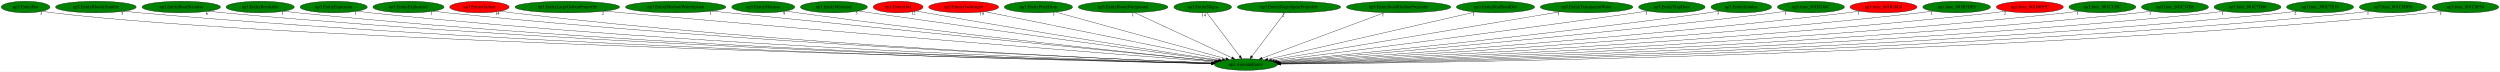
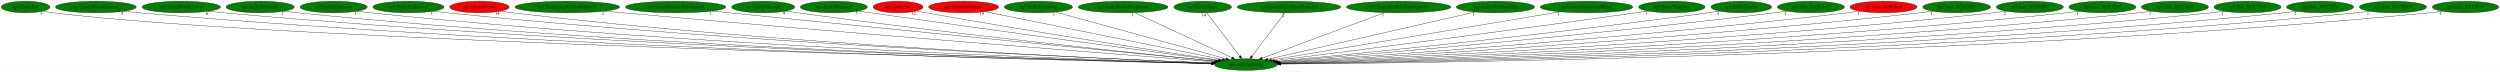
<svg xmlns="http://www.w3.org/2000/svg" xmlns:xlink="http://www.w3.org/1999/xlink" width="7822pt" height="224pt" viewBox="0.00 0.00 7822.03 224.00">
  <g id="graph0" class="graph" transform="scale(1 1) rotate(0) translate(4 220)">
    <polygon fill="white" stroke="transparent" points="-4,4 -4,-220 7818.03,-220 7818.03,4 -4,4" />
    <g id="node1" class="node">
      <ellipse fill="green" stroke="black" cx="3894.04" cy="-18" rx="98.58" ry="18" />
      <text text-anchor="middle" x="3894.04" y="-14.3" font-family="Times,serif" font-size="14.00">np3.AnimateEntity</text>
    </g>
    <g id="node2" class="node">
      <g id="a_node2">
        <a xlink:href="np3.EntityBat.svg" xlink:title="np3.EntityBat">
          <ellipse fill="green" stroke="black" cx="76.04" cy="-198" rx="76.09" ry="18" />
          <text text-anchor="middle" x="76.04" y="-194.3" font-family="Times,serif" font-size="14.00">np3.EntityBat</text>
        </a>
      </g>
    </g>
    <g id="edge1" class="edge">
      <path fill="none" stroke="black" d="M129.34,-185.03C139.81,-183.05 150.73,-181.25 161.04,-180 890.57,-91.85 3252.6,-33.63 3786.23,-21.4" />
      <polygon fill="black" stroke="black" points="3786.69,-24.89 3796.61,-21.16 3786.53,-17.89 3786.69,-24.89" />
      <text text-anchor="middle" x="124.34" y="-173.83" font-family="Times,serif" font-size="14.00">3</text>
    </g>
    <g id="node3" class="node">
      <g id="a_node3">
        <a xlink:href="np3.EntityBloodyZombie.svg" xlink:title="np3.EntityBloodyZombie">
          <ellipse fill="green" stroke="black" cx="296.04" cy="-198" rx="126.18" ry="18" />
          <text text-anchor="middle" x="296.04" y="-194.3" font-family="Times,serif" font-size="14.00">np3.EntityBloodyZombie</text>
        </a>
      </g>
    </g>
    <g id="edge2" class="edge">
      <path fill="none" stroke="black" d="M383.44,-184.97C399.26,-183.09 415.63,-181.33 431.04,-180 1750.05,-66.47 3359.05,-29.17 3785.91,-20.92" />
      <polygon fill="black" stroke="black" points="3786.14,-24.42 3796.08,-20.73 3786.01,-17.42 3786.14,-24.42" />
      <text text-anchor="middle" x="378.44" y="-173.77" font-family="Times,serif" font-size="14.00">5</text>
    </g>
    <g id="node4" class="node">
      <g id="a_node4">
        <a xlink:href="np3.EntityBoneScimitar.svg" xlink:title="np3.EntityBoneScimitar">
          <ellipse fill="green" stroke="black" cx="563.04" cy="-198" rx="122.68" ry="18" />
          <text text-anchor="middle" x="563.04" y="-194.3" font-family="Times,serif" font-size="14.00">np3.EntityBoneScimitar</text>
        </a>
      </g>
    </g>
    <g id="edge3" class="edge">
      <path fill="none" stroke="black" d="M648.2,-184.96C663.44,-183.09 679.2,-181.33 694.04,-180 1904.88,-71.14 3380.59,-30.81 3786.39,-21.34" />
      <polygon fill="black" stroke="black" points="3786.73,-24.83 3796.65,-21.1 3786.57,-17.83 3786.73,-24.83" />
      <text text-anchor="middle" x="643.2" y="-173.76" font-family="Times,serif" font-size="14.00">6</text>
    </g>
    <g id="node5" class="node">
      <g id="a_node5">
        <a xlink:href="np3.EntityBreakable.svg" xlink:title="np3.EntityBreakable">
          <ellipse fill="green" stroke="black" cx="810.04" cy="-198" rx="106.68" ry="18" />
          <text text-anchor="middle" x="810.04" y="-194.3" font-family="Times,serif" font-size="14.00">np3.EntityBreakable</text>
        </a>
      </g>
    </g>
    <g id="edge4" class="edge">
      <path fill="none" stroke="black" d="M884.49,-185.06C898.28,-183.14 912.58,-181.35 926.04,-180 2040.65,-68.33 3399.04,-30.28 3786.36,-21.29" />
      <polygon fill="black" stroke="black" points="3786.52,-24.79 3796.44,-21.06 3786.36,-17.79 3786.52,-24.79" />
      <text text-anchor="middle" x="879.49" y="-173.86" font-family="Times,serif" font-size="14.00">1</text>
    </g>
    <g id="node6" class="node">
      <g id="a_node6">
        <a xlink:href="np3.EntityExplosion.svg" xlink:title="np3.EntityExplosion">
          <ellipse fill="green" stroke="black" cx="1040.04" cy="-198" rx="105.08" ry="18" />
          <text text-anchor="middle" x="1040.04" y="-194.3" font-family="Times,serif" font-size="14.00">np3.EntityExplosion</text>
        </a>
      </g>
    </g>
    <g id="edge5" class="edge">
      <path fill="none" stroke="black" d="M1113.51,-185.06C1126.97,-183.15 1140.91,-181.36 1154.04,-180 2175.66,-74.03 3419.36,-32.37 3786.93,-21.85" />
      <polygon fill="black" stroke="black" points="3787.13,-25.35 3797.02,-21.56 3786.93,-18.35 3787.13,-25.35" />
      <text text-anchor="middle" x="1108.51" y="-173.86" font-family="Times,serif" font-size="14.00">1</text>
    </g>
    <g id="node7" class="node">
      <g id="a_node7">
        <a xlink:href="np3.EntityExplosion2.svg" xlink:title="np3.EntityExplosion2">
          <ellipse fill="green" stroke="black" cx="1274.04" cy="-198" rx="111.28" ry="18" />
          <text text-anchor="middle" x="1274.04" y="-194.3" font-family="Times,serif" font-size="14.00">np3.EntityExplosion2</text>
        </a>
      </g>
    </g>
    <g id="edge6" class="edge">
      <path fill="none" stroke="black" d="M1351.72,-185.11C1365.78,-183.21 1380.33,-181.41 1394.04,-180 2318.93,-84.85 3442.46,-36.34 3787.93,-22.93" />
      <polygon fill="black" stroke="black" points="3788.31,-26.42 3798.17,-22.53 3788.04,-19.42 3788.31,-26.42" />
      <text text-anchor="middle" x="1346.72" y="-173.91" font-family="Times,serif" font-size="14.00">1</text>
    </g>
    <g id="node8" class="node">
      <g id="a_node8">
        <a xlink:href="np3.EntityGaibon.svg" xlink:title="np3.EntityGaibon">
          <ellipse fill="red" stroke="black" cx="1496.04" cy="-198" rx="92.88" ry="18" />
          <text text-anchor="middle" x="1496.04" y="-194.3" font-family="Times,serif" font-size="14.00">np3.EntityGaibon</text>
        </a>
      </g>
    </g>
    <g id="edge7" class="edge">
      <path fill="none" stroke="black" d="M1561.48,-185.15C1573.61,-183.22 1586.19,-181.4 1598.04,-180 2438.63,-80.71 3460.12,-35.5 3787.63,-22.86" />
      <polygon fill="black" stroke="black" points="3788.19,-26.34 3798.05,-22.46 3787.92,-19.34 3788.19,-26.34" />
      <text text-anchor="middle" x="1551.98" y="-173.95" font-family="Times,serif" font-size="14.00">14</text>
    </g>
    <g id="node9" class="node">
      <g id="a_node9">
        <a xlink:href="np3.EntityLargeGaibonProjectile.svg" xlink:title="np3.EntityLargeGaibonProjectile">
          <ellipse fill="green" stroke="black" cx="1771.04" cy="-198" rx="163.57" ry="18" />
          <text text-anchor="middle" x="1771.04" y="-194.3" font-family="Times,serif" font-size="14.00">np3.EntityLargeGaibonProjectile</text>
        </a>
      </g>
    </g>
    <g id="edge8" class="edge">
      <path fill="none" stroke="black" d="M1887.34,-185.32C1906.29,-183.49 1925.71,-181.66 1944.04,-180 2652.93,-115.91 3507.75,-48.87 3794.7,-26.65" />
      <polygon fill="black" stroke="black" points="3795.38,-30.11 3805.08,-25.85 3794.84,-23.13 3795.38,-30.11" />
      <text text-anchor="middle" x="1882.34" y="-174.12" font-family="Times,serif" font-size="14.00">2</text>
    </g>
    <g id="node10" class="node">
      <g id="a_node10">
        <a xlink:href="np3.EntityMediumWaterSplash.svg" xlink:title="np3.EntityMediumWaterSplash">
          <ellipse fill="green" stroke="black" cx="2110.04" cy="-198" rx="157.07" ry="18" />
          <text text-anchor="middle" x="2110.04" y="-194.3" font-family="Times,serif" font-size="14.00">np3.EntityMediumWaterSplash</text>
        </a>
      </g>
    </g>
    <g id="edge9" class="edge">
      <path fill="none" stroke="black" d="M2223,-185.39C2240.75,-183.58 2258.89,-181.73 2276.04,-180 2854.67,-121.58 3549.87,-52.92 3799.27,-28.33" />
      <polygon fill="black" stroke="black" points="3799.78,-31.8 3809.38,-27.34 3799.09,-24.84 3799.78,-31.8" />
      <text text-anchor="middle" x="2218" y="-174.19" font-family="Times,serif" font-size="14.00">1</text>
    </g>
    <g id="node11" class="node">
      <g id="a_node11">
        <a xlink:href="np3.EntityMerman.svg" xlink:title="np3.EntityMerman">
          <ellipse fill="green" stroke="black" cx="2384.04" cy="-198" rx="98.58" ry="18" />
          <text text-anchor="middle" x="2384.04" y="-194.3" font-family="Times,serif" font-size="14.00">np3.EntityMerman</text>
        </a>
      </g>
    </g>
    <g id="edge10" class="edge">
      <path fill="none" stroke="black" d="M2454.49,-185.36C2466.66,-183.48 2479.21,-181.62 2491.04,-180 2982.38,-112.81 3573.14,-51.29 3799.5,-28.42" />
      <polygon fill="black" stroke="black" points="3800.07,-31.88 3809.67,-27.39 3799.37,-24.92 3800.07,-31.88" />
      <text text-anchor="middle" x="2449.49" y="-174.16" font-family="Times,serif" font-size="14.00">9</text>
    </g>
    <g id="node12" class="node">
      <g id="a_node12">
        <a xlink:href="np3.EntityMerman2.svg" xlink:title="np3.EntityMerman2">
          <ellipse fill="green" stroke="black" cx="2605.04" cy="-198" rx="104.78" ry="18" />
          <text text-anchor="middle" x="2605.04" y="-194.3" font-family="Times,serif" font-size="14.00">np3.EntityMerman2</text>
        </a>
      </g>
    </g>
    <g id="edge11" class="edge">
      <path fill="none" stroke="black" d="M2681.06,-185.54C2693.74,-183.66 2706.76,-181.76 2719.04,-180 3125.28,-121.88 3611.18,-56.67 3806.46,-30.64" />
      <polygon fill="black" stroke="black" points="3807.21,-34.07 3816.66,-29.28 3806.29,-27.13 3807.21,-34.07" />
      <text text-anchor="middle" x="2676.06" y="-174.34" font-family="Times,serif" font-size="14.00">5</text>
    </g>
    <g id="node13" class="node">
      <g id="a_node13">
        <a xlink:href="np3.EntityOwl.svg" xlink:title="np3.EntityOwl">
          <ellipse fill="red" stroke="black" cx="2806.04" cy="-198" rx="77.99" ry="18" />
          <text text-anchor="middle" x="2806.04" y="-194.3" font-family="Times,serif" font-size="14.00">np3.EntityOwl</text>
        </a>
      </g>
    </g>
    <g id="edge12" class="edge">
      <path fill="none" stroke="black" d="M2863.09,-185.57C2873.06,-183.65 2883.35,-181.73 2893.04,-180 3232.22,-119.6 3637.89,-57.45 3810.11,-31.53" />
      <polygon fill="black" stroke="black" points="3810.75,-34.97 3820.12,-30.02 3809.71,-28.05 3810.75,-34.97" />
      <text text-anchor="middle" x="2853.59" y="-174.37" font-family="Times,serif" font-size="14.00">12</text>
    </g>
    <g id="node14" class="node">
      <g id="a_node14">
        <a xlink:href="np3.EntityOwlKnight.svg" xlink:title="np3.EntityOwlKnight">
          <ellipse fill="red" stroke="black" cx="3011.04" cy="-198" rx="109.38" ry="18" />
          <text text-anchor="middle" x="3011.04" y="-194.3" font-family="Times,serif" font-size="14.00">np3.EntityOwlKnight</text>
        </a>
      </g>
    </g>
    <g id="edge13" class="edge">
      <path fill="none" stroke="black" d="M3077.41,-183.62C3238.95,-151.06 3651.7,-67.85 3820.46,-33.83" />
      <polygon fill="black" stroke="black" points="3821.38,-37.22 3830.49,-31.81 3820,-30.36 3821.38,-37.22" />
      <text text-anchor="middle" x="3067.91" y="-172.42" font-family="Times,serif" font-size="14.00">19</text>
    </g>
    <g id="node15" class="node">
      <g id="a_node15">
        <a xlink:href="np3.EntityPrizeDrop.svg" xlink:title="np3.EntityPrizeDrop">
          <ellipse fill="green" stroke="black" cx="3245.04" cy="-198" rx="106.68" ry="18" />
          <text text-anchor="middle" x="3245.04" y="-194.3" font-family="Times,serif" font-size="14.00">np3.EntityPrizeDrop</text>
        </a>
      </g>
    </g>
    <g id="edge14" class="edge">
      <path fill="none" stroke="black" d="M3298.43,-182.36C3417.55,-149.69 3704.54,-70.97 3831.65,-36.11" />
      <polygon fill="black" stroke="black" points="3832.9,-39.4 3841.62,-33.38 3831.05,-32.65 3832.9,-39.4" />
      <text text-anchor="middle" x="3293.43" y="-171.16" font-family="Times,serif" font-size="14.00">1</text>
    </g>
    <g id="node16" class="node">
      <g id="a_node16">
        <a xlink:href="np3.EntityRoomForeground.svg" xlink:title="np3.EntityRoomForeground">
          <ellipse fill="green" stroke="black" cx="3510.04" cy="-198" rx="140.28" ry="18" />
          <text text-anchor="middle" x="3510.04" y="-194.3" font-family="Times,serif" font-size="14.00">np3.EntityRoomForeground</text>
        </a>
      </g>
    </g>
    <g id="edge15" class="edge">
      <path fill="none" stroke="black" d="M3545.48,-180.57C3615.9,-147.93 3773.26,-74.99 3850.12,-39.36" />
      <polygon fill="black" stroke="black" points="3851.92,-42.38 3859.52,-35 3848.98,-36.03 3851.92,-42.38" />
      <text text-anchor="middle" x="3540.48" y="-169.37" font-family="Times,serif" font-size="14.00">1</text>
    </g>
    <g id="node17" class="node">
      <g id="a_node17">
        <a xlink:href="np3.EntitySlogra.svg" xlink:title="np3.EntitySlogra">
          <ellipse fill="green" stroke="black" cx="3759.04" cy="-198" rx="90.18" ry="18" />
          <text text-anchor="middle" x="3759.04" y="-194.3" font-family="Times,serif" font-size="14.00">np3.EntitySlogra</text>
        </a>
      </g>
    </g>
    <g id="edge16" class="edge">
      <path fill="none" stroke="black" d="M3771.99,-179.93C3795.88,-148.43 3847,-81.03 3874.9,-44.24" />
      <polygon fill="black" stroke="black" points="3877.88,-46.1 3881.14,-36.02 3872.31,-41.87 3877.88,-46.1" />
      <text text-anchor="middle" x="3762.49" y="-168.73" font-family="Times,serif" font-size="14.00">14</text>
    </g>
    <g id="node18" class="node">
      <g id="a_node18">
        <a xlink:href="np3.EntitySlograSpearProjectile.svg" xlink:title="np3.EntitySlograSpearProjectile">
          <ellipse fill="green" stroke="black" cx="4029.04" cy="-198" rx="161.67" ry="18" />
          <text text-anchor="middle" x="4029.04" y="-194.3" font-family="Times,serif" font-size="14.00">np3.EntitySlograSpearProjectile</text>
        </a>
      </g>
    </g>
    <g id="edge17" class="edge">
      <path fill="none" stroke="black" d="M4016.1,-179.93C3992.21,-148.43 3941.09,-81.03 3913.19,-44.24" />
      <polygon fill="black" stroke="black" points="3915.78,-41.87 3906.95,-36.02 3910.2,-46.1 3915.78,-41.87" />
      <text text-anchor="middle" x="4011.1" y="-168.73" font-family="Times,serif" font-size="14.00">2</text>
    </g>
    <g id="node19" class="node">
      <g id="a_node19">
        <a xlink:href="np3.EntitySmallGaibonProjectile.svg" xlink:title="np3.EntitySmallGaibonProjectile">
          <ellipse fill="green" stroke="black" cx="4372.04" cy="-198" rx="163.27" ry="18" />
          <text text-anchor="middle" x="4372.04" y="-194.3" font-family="Times,serif" font-size="14.00">np3.EntitySmallGaibonProjectile</text>
        </a>
      </g>
    </g>
    <g id="edge18" class="edge">
      <path fill="none" stroke="black" d="M4327.93,-180.57C4239.09,-147.49 4039.08,-73.01 3944.91,-37.94" />
      <polygon fill="black" stroke="black" points="3945.91,-34.58 3935.31,-34.37 3943.46,-41.14 3945.91,-34.58" />
      <text text-anchor="middle" x="4322.93" y="-169.37" font-family="Times,serif" font-size="14.00">1</text>
    </g>
    <g id="node20" class="node">
      <g id="a_node20">
        <a xlink:href="np3.EntitySoulStealOrb.svg" xlink:title="np3.EntitySoulStealOrb">
          <ellipse fill="green" stroke="black" cx="4675.04" cy="-198" rx="122.38" ry="18" />
          <text text-anchor="middle" x="4675.04" y="-194.3" font-family="Times,serif" font-size="14.00">np3.EntitySoulStealOrb</text>
        </a>
      </g>
    </g>
    <g id="edge19" class="edge">
      <path fill="none" stroke="black" d="M4611.79,-182.58C4467.14,-149.62 4113.1,-68.93 3963.06,-34.73" />
      <polygon fill="black" stroke="black" points="3963.57,-31.26 3953.04,-32.45 3962.02,-38.08 3963.57,-31.26" />
      <text text-anchor="middle" x="4606.79" y="-171.38" font-family="Times,serif" font-size="14.00">1</text>
    </g>
    <g id="node21" class="node">
      <g id="a_node21">
        <a xlink:href="np3.EntityTransparentWater.svg" xlink:title="np3.EntityTransparentWater">
          <ellipse fill="green" stroke="black" cx="4960.04" cy="-198" rx="144.87" ry="18" />
          <text text-anchor="middle" x="4960.04" y="-194.3" font-family="Times,serif" font-size="14.00">np3.EntityTransparentWater</text>
        </a>
      </g>
    </g>
    <g id="edge20" class="edge">
      <path fill="none" stroke="black" d="M4877.28,-183.18C4677.62,-149.84 4171.45,-65.32 3974.34,-32.41" />
      <polygon fill="black" stroke="black" points="3974.78,-28.93 3964.34,-30.74 3973.63,-35.84 3974.78,-28.93" />
      <text text-anchor="middle" x="4872.28" y="-171.98" font-family="Times,serif" font-size="14.00">1</text>
    </g>
    <g id="node22" class="node">
      <g id="a_node22">
        <a xlink:href="np3.EntityTrapDoor.svg" xlink:title="np3.EntityTrapDoor">
          <ellipse fill="green" stroke="black" cx="5227.04" cy="-198" rx="103.98" ry="18" />
          <text text-anchor="middle" x="5227.04" y="-194.3" font-family="Times,serif" font-size="14.00">np3.EntityTrapDoor</text>
        </a>
      </g>
    </g>
    <g id="edge21" class="edge">
      <path fill="none" stroke="black" d="M5152,-185.52C5139.34,-183.63 5126.32,-181.73 5114.04,-180 4690.96,-120.26 4184.32,-55.6 3982.91,-30.17" />
      <polygon fill="black" stroke="black" points="3983.33,-26.69 3972.97,-28.91 3982.45,-33.64 3983.33,-26.69" />
      <text text-anchor="middle" x="5147" y="-174.32" font-family="Times,serif" font-size="14.00">1</text>
    </g>
    <g id="node23" class="node">
      <g id="a_node23">
        <a xlink:href="np3.EntityZombie.svg" xlink:title="np3.EntityZombie">
          <ellipse fill="green" stroke="black" cx="5444.04" cy="-198" rx="94.78" ry="18" />
          <text text-anchor="middle" x="5444.04" y="-194.3" font-family="Times,serif" font-size="14.00">np3.EntityZombie</text>
        </a>
      </g>
    </g>
    <g id="edge22" class="edge">
      <path fill="none" stroke="black" d="M5376.15,-185.39C5364.14,-183.48 5351.73,-181.61 5340.04,-180 4832.71,-110.34 4222.05,-50.04 3989.9,-27.96" />
      <polygon fill="black" stroke="black" points="3990.08,-24.46 3979.8,-27 3989.42,-31.43 3990.08,-24.46" />
      <text text-anchor="middle" x="5371.15" y="-174.19" font-family="Times,serif" font-size="14.00">3</text>
    </g>
    <g id="node24" class="node">
      <g id="a_node24">
        <a xlink:href="np3.func_801B246C.svg" xlink:title="np3.func_801B246C">
          <ellipse fill="green" stroke="black" cx="5662.04" cy="-198" rx="104.78" ry="18" />
          <text text-anchor="middle" x="5662.04" y="-194.3" font-family="Times,serif" font-size="14.00">np3.func_801B246C</text>
        </a>
      </g>
    </g>
    <g id="edge23" class="edge">
      <path fill="none" stroke="black" d="M5587.61,-185.34C5574.44,-183.44 5560.85,-181.58 5548.04,-180 4959.23,-107.49 4249.19,-47.59 3992.57,-26.82" />
      <polygon fill="black" stroke="black" points="3992.77,-23.33 3982.52,-26.01 3992.21,-30.31 3992.77,-23.33" />
      <text text-anchor="middle" x="5582.61" y="-174.14" font-family="Times,serif" font-size="14.00">1</text>
    </g>
    <g id="node25" class="node">
      <g id="a_node25">
        <a xlink:href="np3.func_801B28E4.svg" xlink:title="np3.func_801B28E4">
          <ellipse fill="red" stroke="black" cx="5889.04" cy="-198" rx="104.78" ry="18" />
          <text text-anchor="middle" x="5889.04" y="-194.3" font-family="Times,serif" font-size="14.00">np3.func_801B28E4</text>
        </a>
      </g>
    </g>
    <g id="edge24" class="edge">
      <path fill="none" stroke="black" d="M5815.28,-185.21C5802.23,-183.32 5788.75,-181.5 5776.04,-180 5098.46,-100.13 4279.18,-43.74 3996.06,-25.42" />
      <polygon fill="black" stroke="black" points="3996.01,-21.91 3985.81,-24.76 3995.56,-28.9 3996.01,-21.91" />
      <text text-anchor="middle" x="5810.28" y="-174.01" font-family="Times,serif" font-size="14.00">1</text>
    </g>
    <g id="node26" class="node">
      <g id="a_node26">
        <a xlink:href="np3.func_801B5DE8.svg" xlink:title="np3.func_801B5DE8">
          <ellipse fill="green" stroke="black" cx="6118.04" cy="-198" rx="105.88" ry="18" />
          <text text-anchor="middle" x="6118.04" y="-194.3" font-family="Times,serif" font-size="14.00">np3.func_801B5DE8</text>
        </a>
      </g>
    </g>
    <g id="edge25" class="edge">
      <path fill="none" stroke="black" d="M6043.29,-185.17C6029.91,-183.27 6016.08,-181.46 6003.04,-180 5235.37,-94.07 4305.27,-40.65 3998.04,-24.33" />
      <polygon fill="black" stroke="black" points="3997.98,-20.83 3987.81,-23.79 3997.61,-27.82 3997.98,-20.83" />
      <text text-anchor="middle" x="6038.29" y="-173.97" font-family="Times,serif" font-size="14.00">1</text>
    </g>
    <g id="node27" class="node">
      <g id="a_node27">
        <a xlink:href="np3.func_801B65FC.svg" xlink:title="np3.func_801B65FC">
-           <ellipse fill="red" stroke="black" cx="6347.04" cy="-198" rx="104.78" ry="18" />
+           <ellipse fill="green" stroke="black" cx="6347.04" cy="-198" rx="104.78" ry="18" />
          <text text-anchor="middle" x="6347.04" y="-194.3" font-family="Times,serif" font-size="14.00">np3.func_801B65FC</text>
        </a>
      </g>
    </g>
    <g id="edge26" class="edge">
      <path fill="none" stroke="black" d="M6273.56,-185.17C6260.11,-183.25 6246.17,-181.43 6233.04,-180 5373.22,-86.45 4329.31,-37.28 3999.28,-23.26" />
      <polygon fill="black" stroke="black" points="3999.39,-19.77 3989.25,-22.84 3999.09,-26.76 3999.39,-19.77" />
      <text text-anchor="middle" x="6268.56" y="-173.97" font-family="Times,serif" font-size="14.00">2</text>
    </g>
    <g id="node28" class="node">
      <g id="a_node28">
        <a xlink:href="np3.func_801C129C.svg" xlink:title="np3.func_801C129C">
          <ellipse fill="green" stroke="black" cx="6574.04" cy="-198" rx="104.78" ry="18" />
          <text text-anchor="middle" x="6574.04" y="-194.3" font-family="Times,serif" font-size="14.00">np3.func_801C129C</text>
        </a>
      </g>
    </g>
    <g id="edge27" class="edge">
      <path fill="none" stroke="black" d="M6500.92,-185.05C6487.67,-183.16 6473.96,-181.37 6461.04,-180 5509.66,-78.79 4352.62,-34.22 4000.63,-22.37" />
      <polygon fill="black" stroke="black" points="4000.56,-18.87 3990.45,-22.03 4000.33,-25.86 4000.56,-18.87" />
      <text text-anchor="middle" x="6495.92" y="-173.85" font-family="Times,serif" font-size="14.00">1</text>
    </g>
    <g id="node29" class="node">
      <g id="a_node29">
        <a xlink:href="np3.func_801C14E8.svg" xlink:title="np3.func_801C14E8">
          <ellipse fill="green" stroke="black" cx="6801.04" cy="-198" rx="104.78" ry="18" />
          <text text-anchor="middle" x="6801.04" y="-194.3" font-family="Times,serif" font-size="14.00">np3.func_801C14E8</text>
        </a>
      </g>
    </g>
    <g id="edge28" class="edge">
      <path fill="none" stroke="black" d="M6728.22,-185.04C6714.89,-183.14 6701.07,-181.35 6688.04,-180 5644.57,-71.68 4373.74,-31.55 4001.35,-21.64" />
      <polygon fill="black" stroke="black" points="4001.21,-18.13 3991.12,-21.37 4001.03,-25.13 4001.21,-18.13" />
      <text text-anchor="middle" x="6723.22" y="-173.84" font-family="Times,serif" font-size="14.00">1</text>
    </g>
    <g id="node30" class="node">
      <g id="a_node30">
        <a xlink:href="np3.func_801C7D80.svg" xlink:title="np3.func_801C7D80">
          <ellipse fill="green" stroke="black" cx="7028.04" cy="-198" rx="104.78" ry="18" />
          <text text-anchor="middle" x="7028.04" y="-194.3" font-family="Times,serif" font-size="14.00">np3.func_801C7D80</text>
        </a>
      </g>
    </g>
    <g id="edge29" class="edge">
      <path fill="none" stroke="black" d="M6955.23,-184.99C6941.89,-183.1 6928.07,-181.32 6915.04,-180 5779.14,-64.56 4394,-29.08 4001.98,-21" />
      <polygon fill="black" stroke="black" points="4001.86,-17.5 3991.79,-20.8 4001.71,-24.5 4001.86,-17.5" />
      <text text-anchor="middle" x="6950.23" y="-173.79" font-family="Times,serif" font-size="14.00">1</text>
    </g>
    <g id="node31" class="node">
      <g id="a_node31">
        <a xlink:href="np3.func_801C7E18.svg" xlink:title="np3.func_801C7E18">
          <ellipse fill="green" stroke="black" cx="7255.04" cy="-198" rx="104.78" ry="18" />
          <text text-anchor="middle" x="7255.04" y="-194.3" font-family="Times,serif" font-size="14.00">np3.func_801C7E18</text>
        </a>
      </g>
    </g>
    <g id="edge30" class="edge">
      <path fill="none" stroke="black" d="M7182.54,-185C7169.1,-183.09 7155.17,-181.31 7142.04,-180 5913.22,-57.42 4413.11,-26.77 4002.38,-20.45" />
      <polygon fill="black" stroke="black" points="4002.35,-16.95 3992.3,-20.3 4002.24,-23.95 4002.35,-16.95" />
      <text text-anchor="middle" x="7177.54" y="-173.8" font-family="Times,serif" font-size="14.00">2</text>
    </g>
    <g id="node32" class="node">
      <g id="a_node32">
        <a xlink:href="np3.func_801C8DF0.svg" xlink:title="np3.func_801C8DF0">
          <ellipse fill="green" stroke="black" cx="7483.04" cy="-198" rx="105.08" ry="18" />
          <text text-anchor="middle" x="7483.04" y="-194.3" font-family="Times,serif" font-size="14.00">np3.func_801C8DF0</text>
        </a>
      </g>
    </g>
    <g id="edge31" class="edge">
      <path fill="none" stroke="black" d="M7409.9,-184.97C7396.34,-183.06 7382.29,-181.29 7369.04,-180 6046.85,-51.12 4431.28,-24.85 4002.63,-20.01" />
      <polygon fill="black" stroke="black" points="4002.46,-16.51 3992.43,-19.9 4002.39,-23.51 4002.46,-16.51" />
      <text text-anchor="middle" x="7404.9" y="-173.77" font-family="Times,serif" font-size="14.00">1</text>
    </g>
    <g id="node33" class="node">
      <g id="a_node33">
        <a xlink:href="np3.func_801C8F54.svg" xlink:title="np3.func_801C8F54">
          <ellipse fill="green" stroke="black" cx="7710.04" cy="-198" rx="103.98" ry="18" />
          <text text-anchor="middle" x="7710.04" y="-194.3" font-family="Times,serif" font-size="14.00">np3.func_801C8F54</text>
        </a>
      </g>
    </g>
    <g id="edge32" class="edge">
      <path fill="none" stroke="black" d="M7637.85,-184.98C7624.32,-183.05 7610.27,-181.28 7597.04,-180 6181.07,-43.09 4449.19,-22.58 4002.96,-19.53" />
      <polygon fill="black" stroke="black" points="4002.68,-16.03 3992.65,-19.46 4002.63,-23.03 4002.68,-16.03" />
      <text text-anchor="middle" x="7632.85" y="-173.78" font-family="Times,serif" font-size="14.00">1</text>
    </g>
  </g>
</svg>
